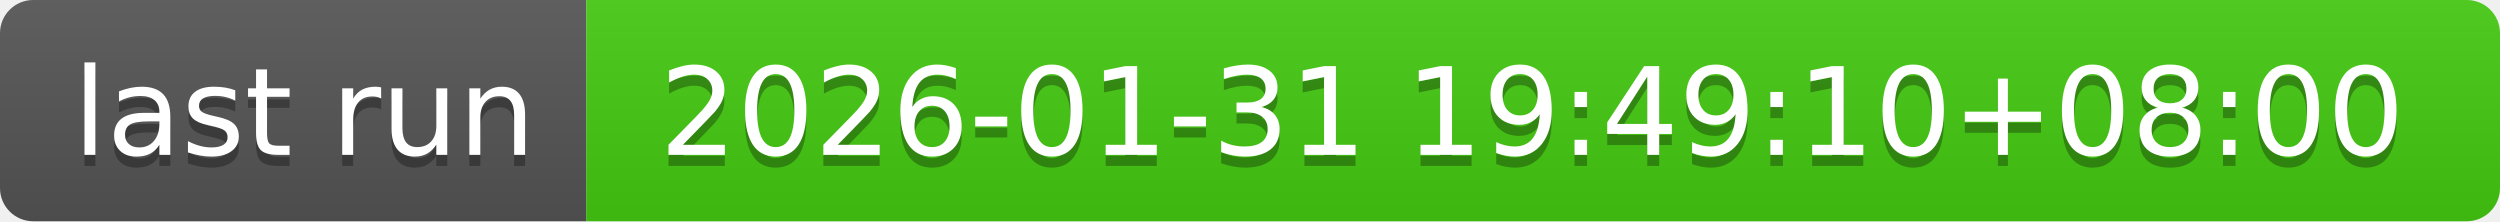
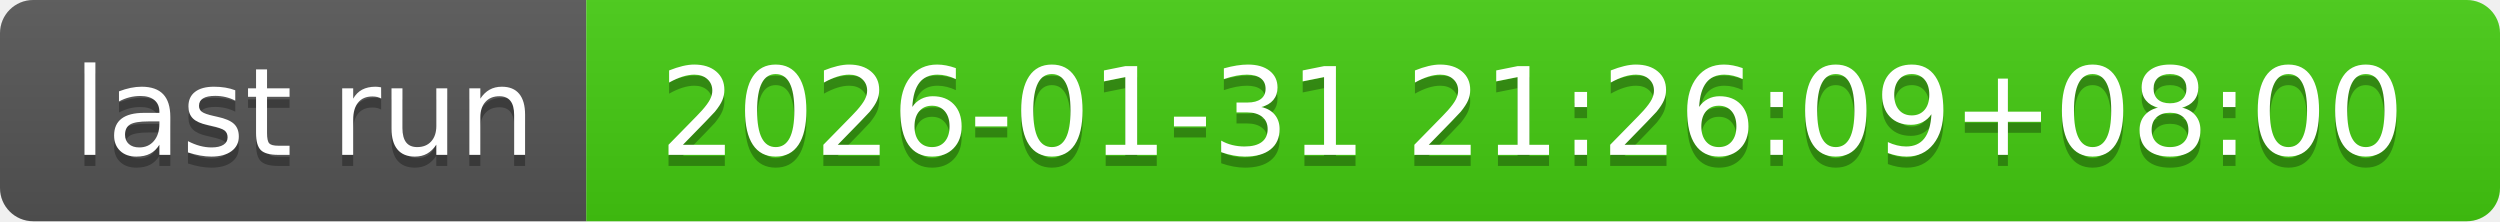
- <svg xmlns="http://www.w3.org/2000/svg" width="226" height="20" role="img" aria-label="last run: 2026-01-31 19:49:10+08:00">
+ <svg xmlns="http://www.w3.org/2000/svg" width="226" height="20" role="img" aria-label="last run: 2026-01-31 21:26:09+08:00">
  <linearGradient id="s" x2="0" y2="100%">
    <stop offset="0" stop-color="#bbb" stop-opacity=".1" />
    <stop offset="1" stop-opacity=".1" />
  </linearGradient>
  <clipPath id="r">
    <rect width="226" height="20" rx="3" fill="#fff" />
  </clipPath>
  <g clip-path="url(#r)">
    <rect width="53" height="20" fill="#555" />
    <rect x="53" width="173" height="20" fill="#4c1" />
    <rect width="226" height="20" fill="url(#s)" />
  </g>
  <g fill="#fff" text-anchor="middle" font-family="Verdana,Geneva,DejaVu Sans,sans-serif" text-rendering="geometricPrecision" font-size="110">
    <text aria-hidden="true" x="275" y="150" fill="#010101" fill-opacity=".3" transform="scale(.1)" textLength="430">last run</text>
    <text x="275" y="140" transform="scale(.1)" fill="#fff" textLength="430">last run</text>
-     <text aria-hidden="true" x="1385" y="150" fill="#010101" fill-opacity=".3" transform="scale(.1)" textLength="1630">2026-01-31 19:49:10+08:00</text>
-     <text x="1385" y="140" transform="scale(.1)" fill="#fff" textLength="1630">2026-01-31 19:49:10+08:00</text>
+     <text aria-hidden="true" x="1385" y="150" fill="#010101" fill-opacity=".3" transform="scale(.1)" textLength="1630">2026-01-31 21:26:09+08:00</text>
+     <text x="1385" y="140" transform="scale(.1)" fill="#fff" textLength="1630">2026-01-31 21:26:09+08:00</text>
  </g>
</svg>
